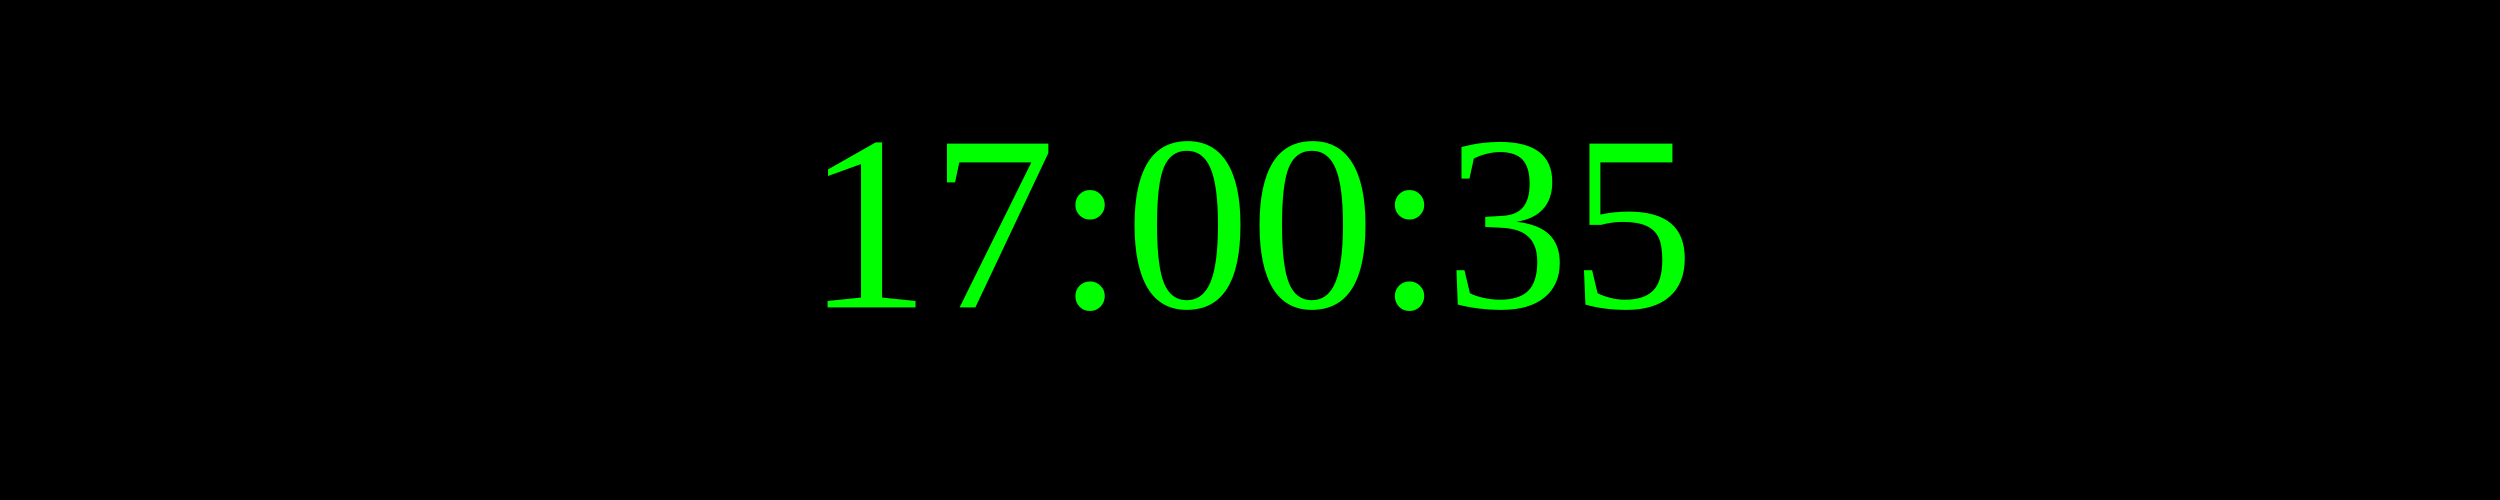
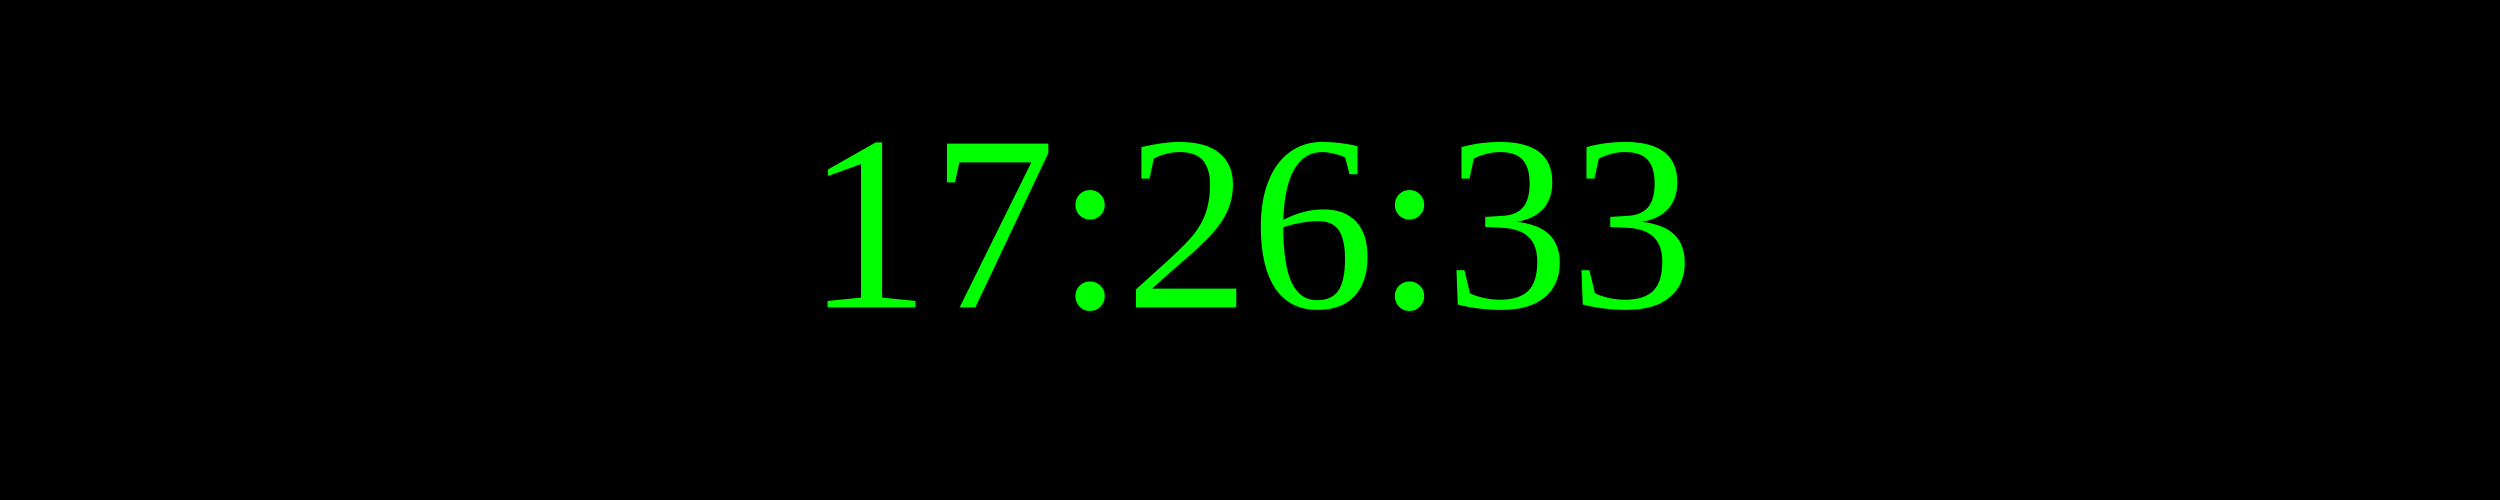
<svg xmlns="http://www.w3.org/2000/svg" width="250" height="50">
  <rect width="100%" height="100%" fill="black" />
  <text x="50%" y="50%" font-size="25" fill="lime" text-anchor="middle" dominant-baseline="middle">
- 17:00:35
+ 17:26:33
</text>
</svg>
